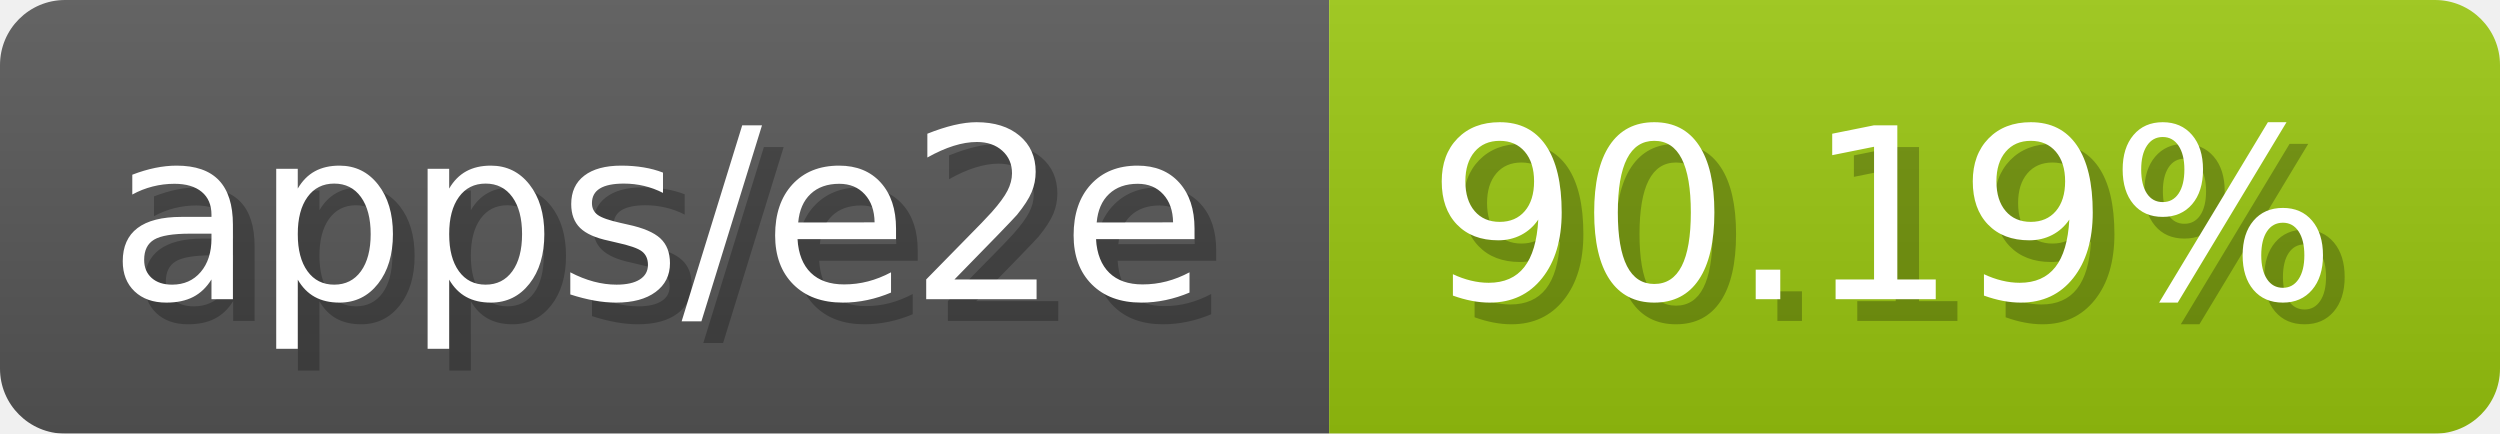
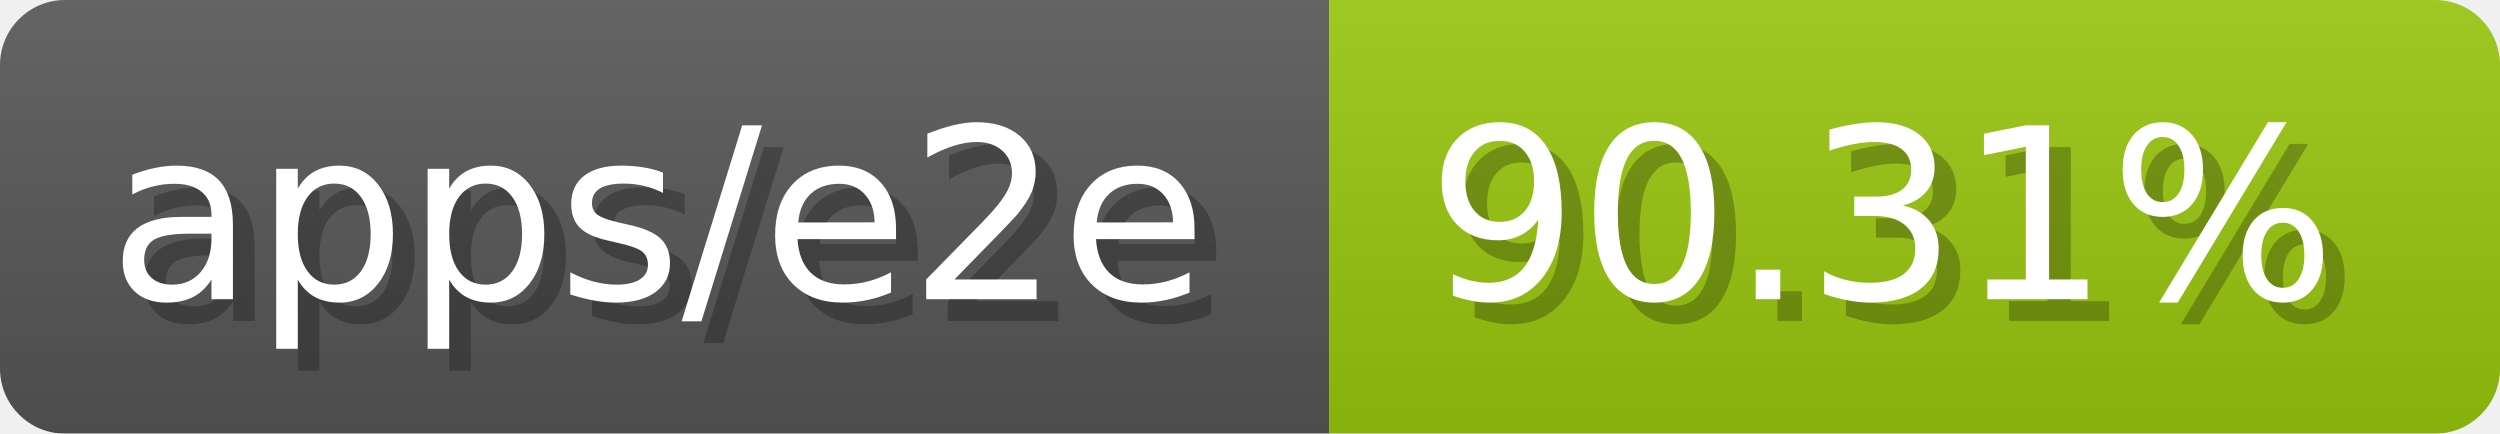
- <svg xmlns="http://www.w3.org/2000/svg" width="115.3" height="20" viewBox="0 0 1153 200" role="img" aria-label="apps/e2e: 90.19%">
-   <linearGradient id="kaXdO" x2="0" y2="100%">
+ <svg xmlns="http://www.w3.org/2000/svg" width="115.3" height="20" viewBox="0 0 1153 200" role="img" aria-label="apps/e2e: 90.31%">
+   <linearGradient id="cSgaI" x2="0" y2="100%">
    <stop offset="0" stop-opacity=".1" stop-color="#EEE" />
    <stop offset="1" stop-opacity=".1" />
  </linearGradient>
-   <mask id="UlqHL">
+   <mask id="WXBXu">
    <rect width="1153" height="200" rx="30" fill="#FFF" />
  </mask>
-   <g mask="url(#UlqHL)">
+   <g mask="url(#WXBXu)">
    <rect width="613" height="200" fill="#555" />
    <rect width="540" height="200" fill="#97c40f" x="613" />
-     <rect width="1153" height="200" fill="url(#kaXdO)" />
+     <rect width="1153" height="200" fill="url(#cSgaI)" />
  </g>
  <g aria-hidden="true" fill="#fff" text-anchor="start" font-family="Verdana,DejaVu Sans,sans-serif" font-size="110">
    <text x="60" y="148" textLength="513" fill="#000" opacity="0.25">apps/e2e</text>
    <text x="50" y="138" textLength="513">apps/e2e</text>
-     <text x="668" y="148" textLength="440" fill="#000" opacity="0.25">90.19%</text>
-     <text x="658" y="138" textLength="440">90.19%</text>
+     <text x="668" y="148" textLength="440" fill="#000" opacity="0.25">90.31%</text>
+     <text x="658" y="138" textLength="440">90.31%</text>
  </g>
</svg>
